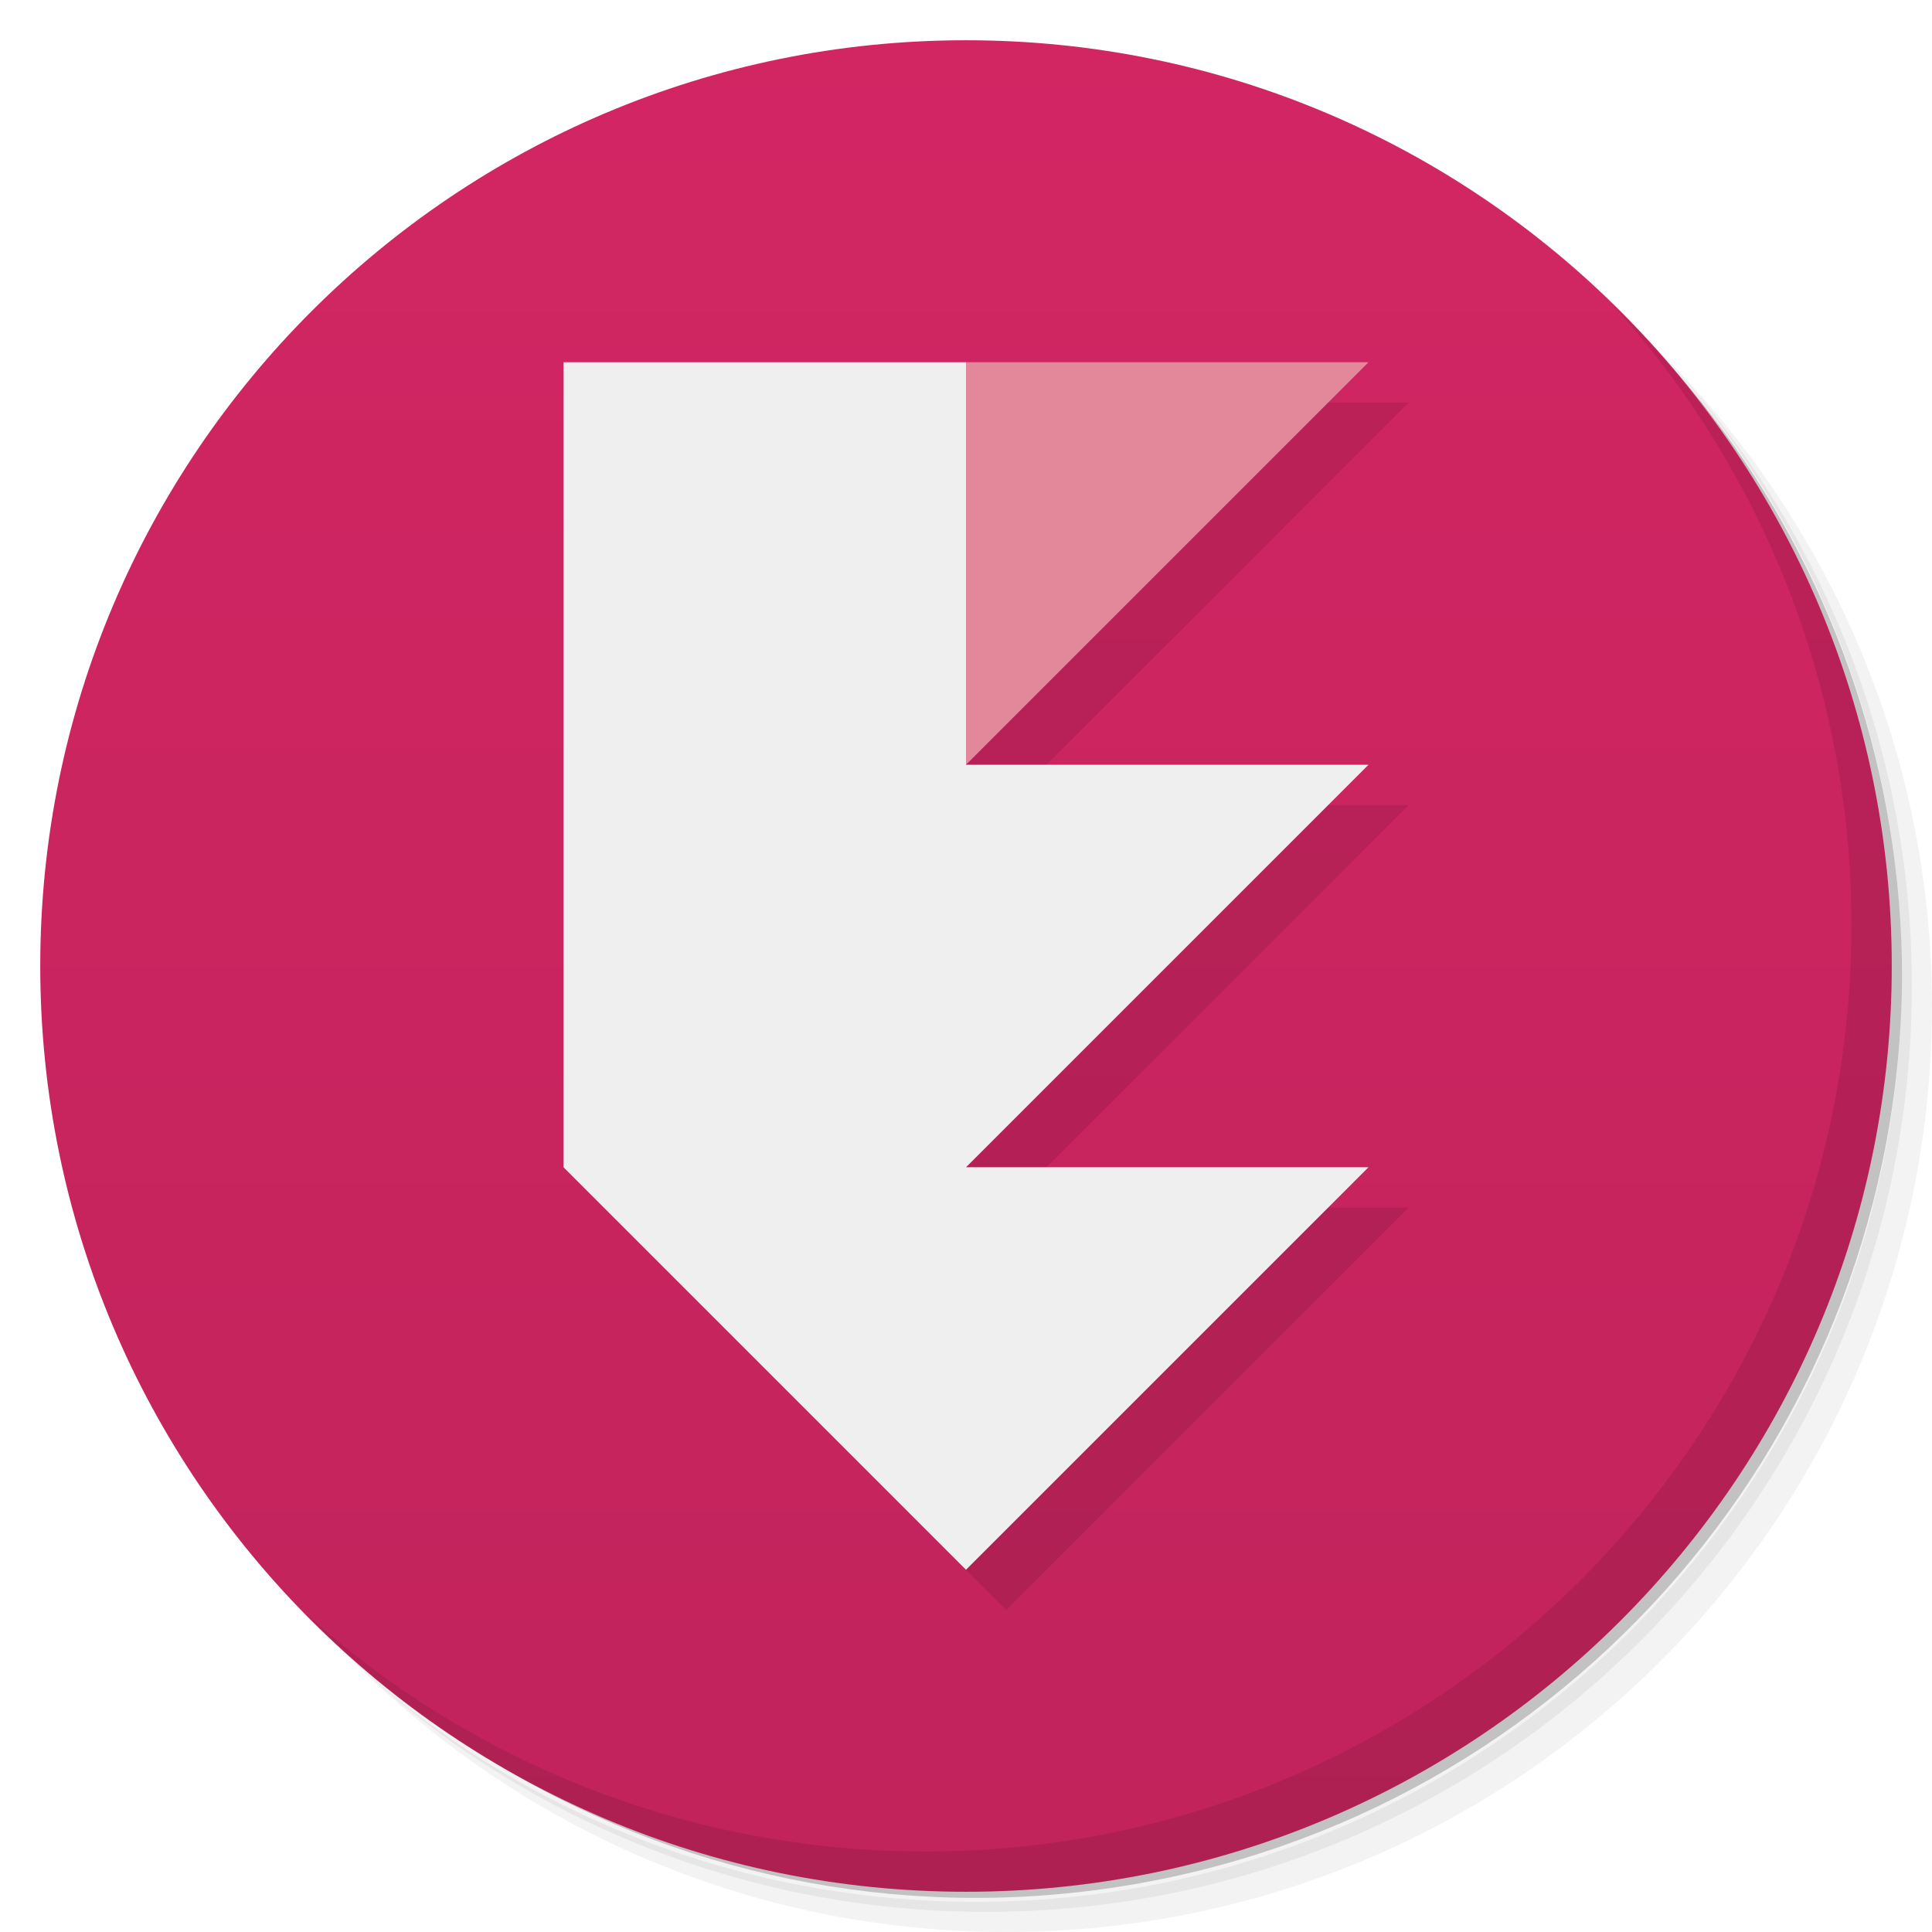
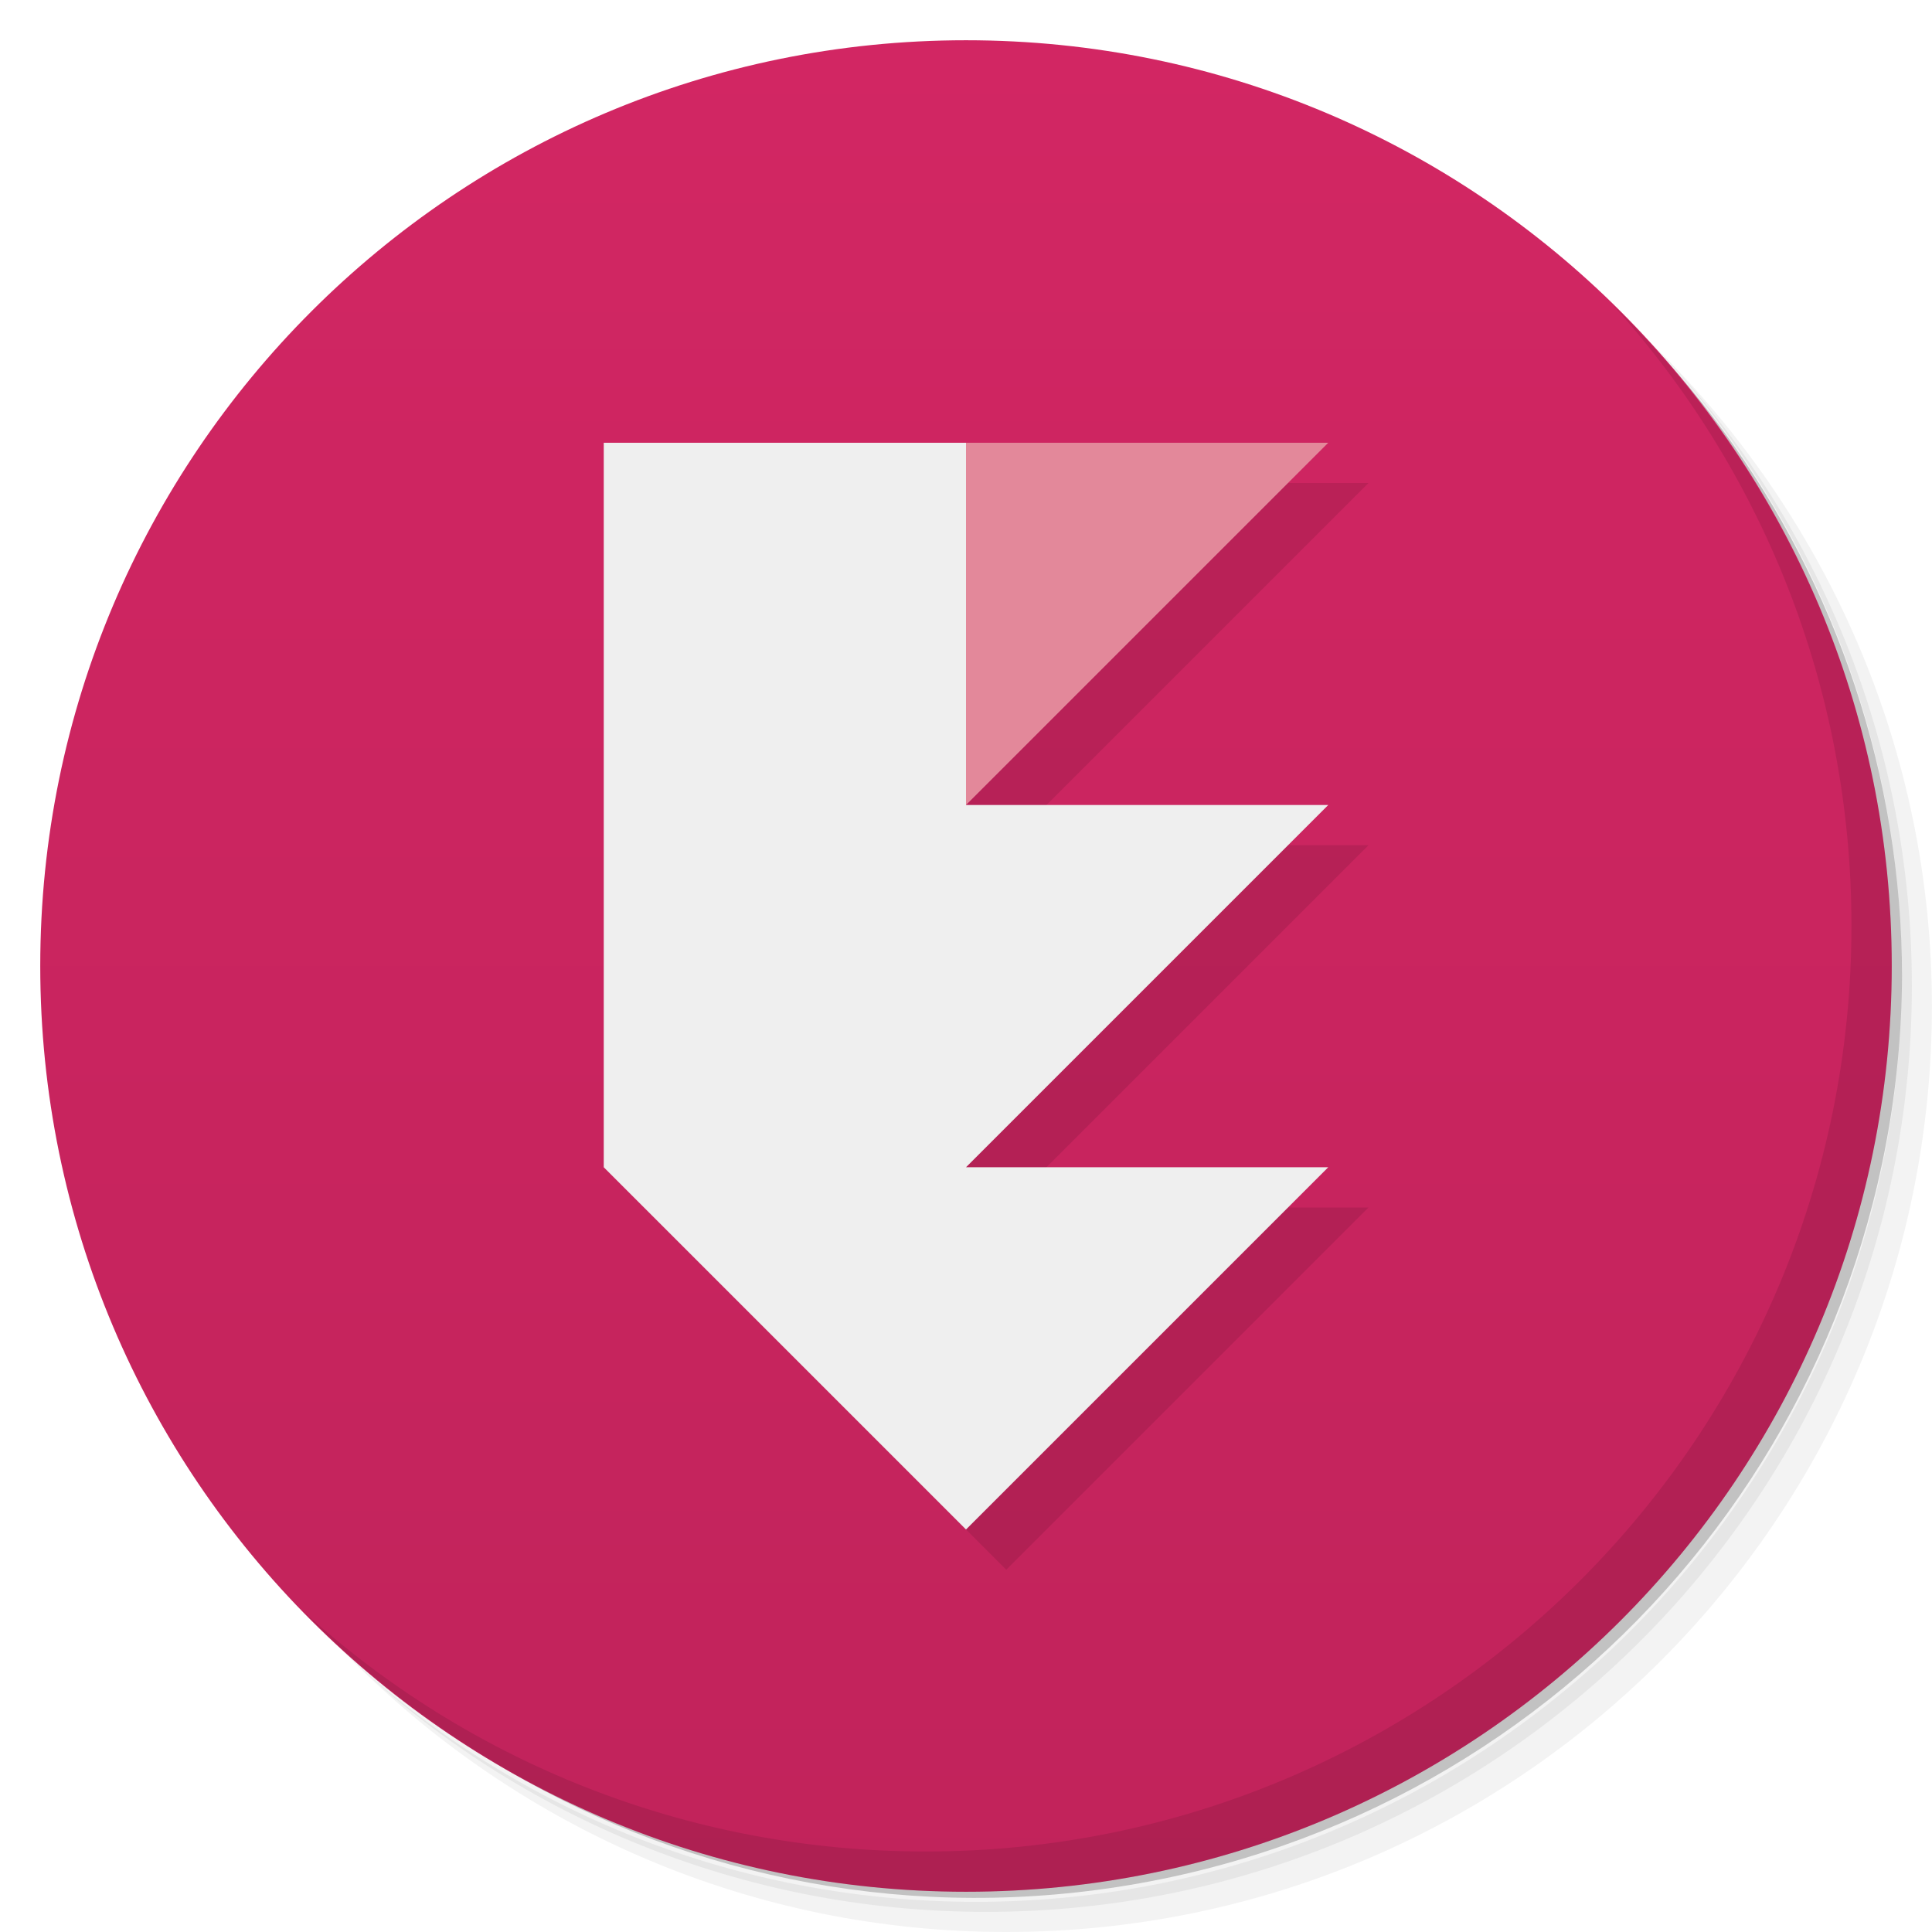
<svg xmlns="http://www.w3.org/2000/svg" id="svg2" viewBox="0 0 48 48" version="1.1">
  <defs id="defs4">
    <linearGradient id="linearGradient3764" x2="47" gradientUnits="userSpaceOnUse" x1="1" gradientTransform="matrix(0 -1 1 0 -.0000015 48)">
      <stop id="stop7" stop-color="#c1235b" offset="0" />
      <stop id="stop9" stop-color="#d22663" offset="1" />
    </linearGradient>
  </defs>
  <g id="g21">
    <path id="path23" opacity=".05" d="m36.31 5c5.859 4.062 9.688 10.831 9.688 18.5 0 12.426-10.07 22.5-22.5 22.5-7.669 0-14.438-3.828-18.5-9.688 1.037 1.822 2.306 3.499 3.781 4.969 4.085 3.712 9.514 5.969 15.469 5.969 12.703 0 23-10.298 23-23 0-5.954-2.256-11.384-5.969-15.469-1.469-1.475-3.147-2.744-4.969-3.781zm4.969 3.781c3.854 4.113 6.219 9.637 6.219 15.719 0 12.703-10.297 23-23 23-6.081 0-11.606-2.364-15.719-6.219 4.16 4.144 9.883 6.719 16.219 6.719 12.703 0 23-10.298 23-23 0-6.335-2.575-12.06-6.719-16.219z" />
    <path id="path25" opacity=".1" d="m41.28 8.781c3.712 4.085 5.969 9.514 5.969 15.469 0 12.703-10.297 23-23 23-5.954 0-11.384-2.256-15.469-5.969 4.113 3.854 9.637 6.219 15.719 6.219 12.703 0 23-10.298 23-23 0-6.081-2.364-11.606-6.219-15.719z" />
    <path id="path27" opacity=".2" d="m31.25 2.375c8.615 3.154 14.75 11.417 14.75 21.13 0 12.426-10.07 22.5-22.5 22.5-9.708 0-17.971-6.135-21.12-14.75a23 23 0 0 0 44.875 -7 23 23 0 0 0 -16 -21.875z" />
  </g>
  <g id="g29">
    <path id="path31" fill="url(#linearGradient3764)" d="m24 1c12.703 0 23 10.297 23 23s-10.297 23-23 23-23-10.297-23-23 10.297-23 23-23z" />
  </g>
  <g id="g77">
    <path id="path79" opacity=".1" d="m40.03 7.531c3.712 4.084 5.969 9.514 5.969 15.469 0 12.703-10.297 23-23 23-5.954 0-11.384-2.256-15.469-5.969 4.178 4.291 10.01 6.969 16.469 6.969 12.703 0 23-10.298 23-23 0-6.462-2.677-12.291-6.969-16.469z" />
  </g>
-   <path id="rect4335-7" style="opacity:.1" d="m15 10v20l10 10 10-10h-10l10-10h-10l10-10h-10z" />
-   <g id="g4497">
-     <path id="rect4335" style="fill:#efefef" d="m14 9v10 10l10 10 10-10h-10l10-10h-10v-10h-10z" />
-     <path id="rect4335-1" style="fill:#e3889a" d="m24 9h10l-10 10z" fill="#dbdbdb" />
+   <path id="rect4335-7" style="opacity:.1;stroke-width:0.9" d="m16 12v18l9 9 9-9h-9l9-9h-9l9-9h-9z" />
+   <g id="g4497" transform="matrix(.9 0 0 .9 2.4 2.9)">
+     <path id="rect4335" style="fill:#efefef" d="m14 9v20l10 10 10-10h-10l10-10h-10v-10z" />
+     <path id="rect4335-1" style="fill:#e3889a" d="m24 9h10l-10 10z" />
  </g>
</svg>
